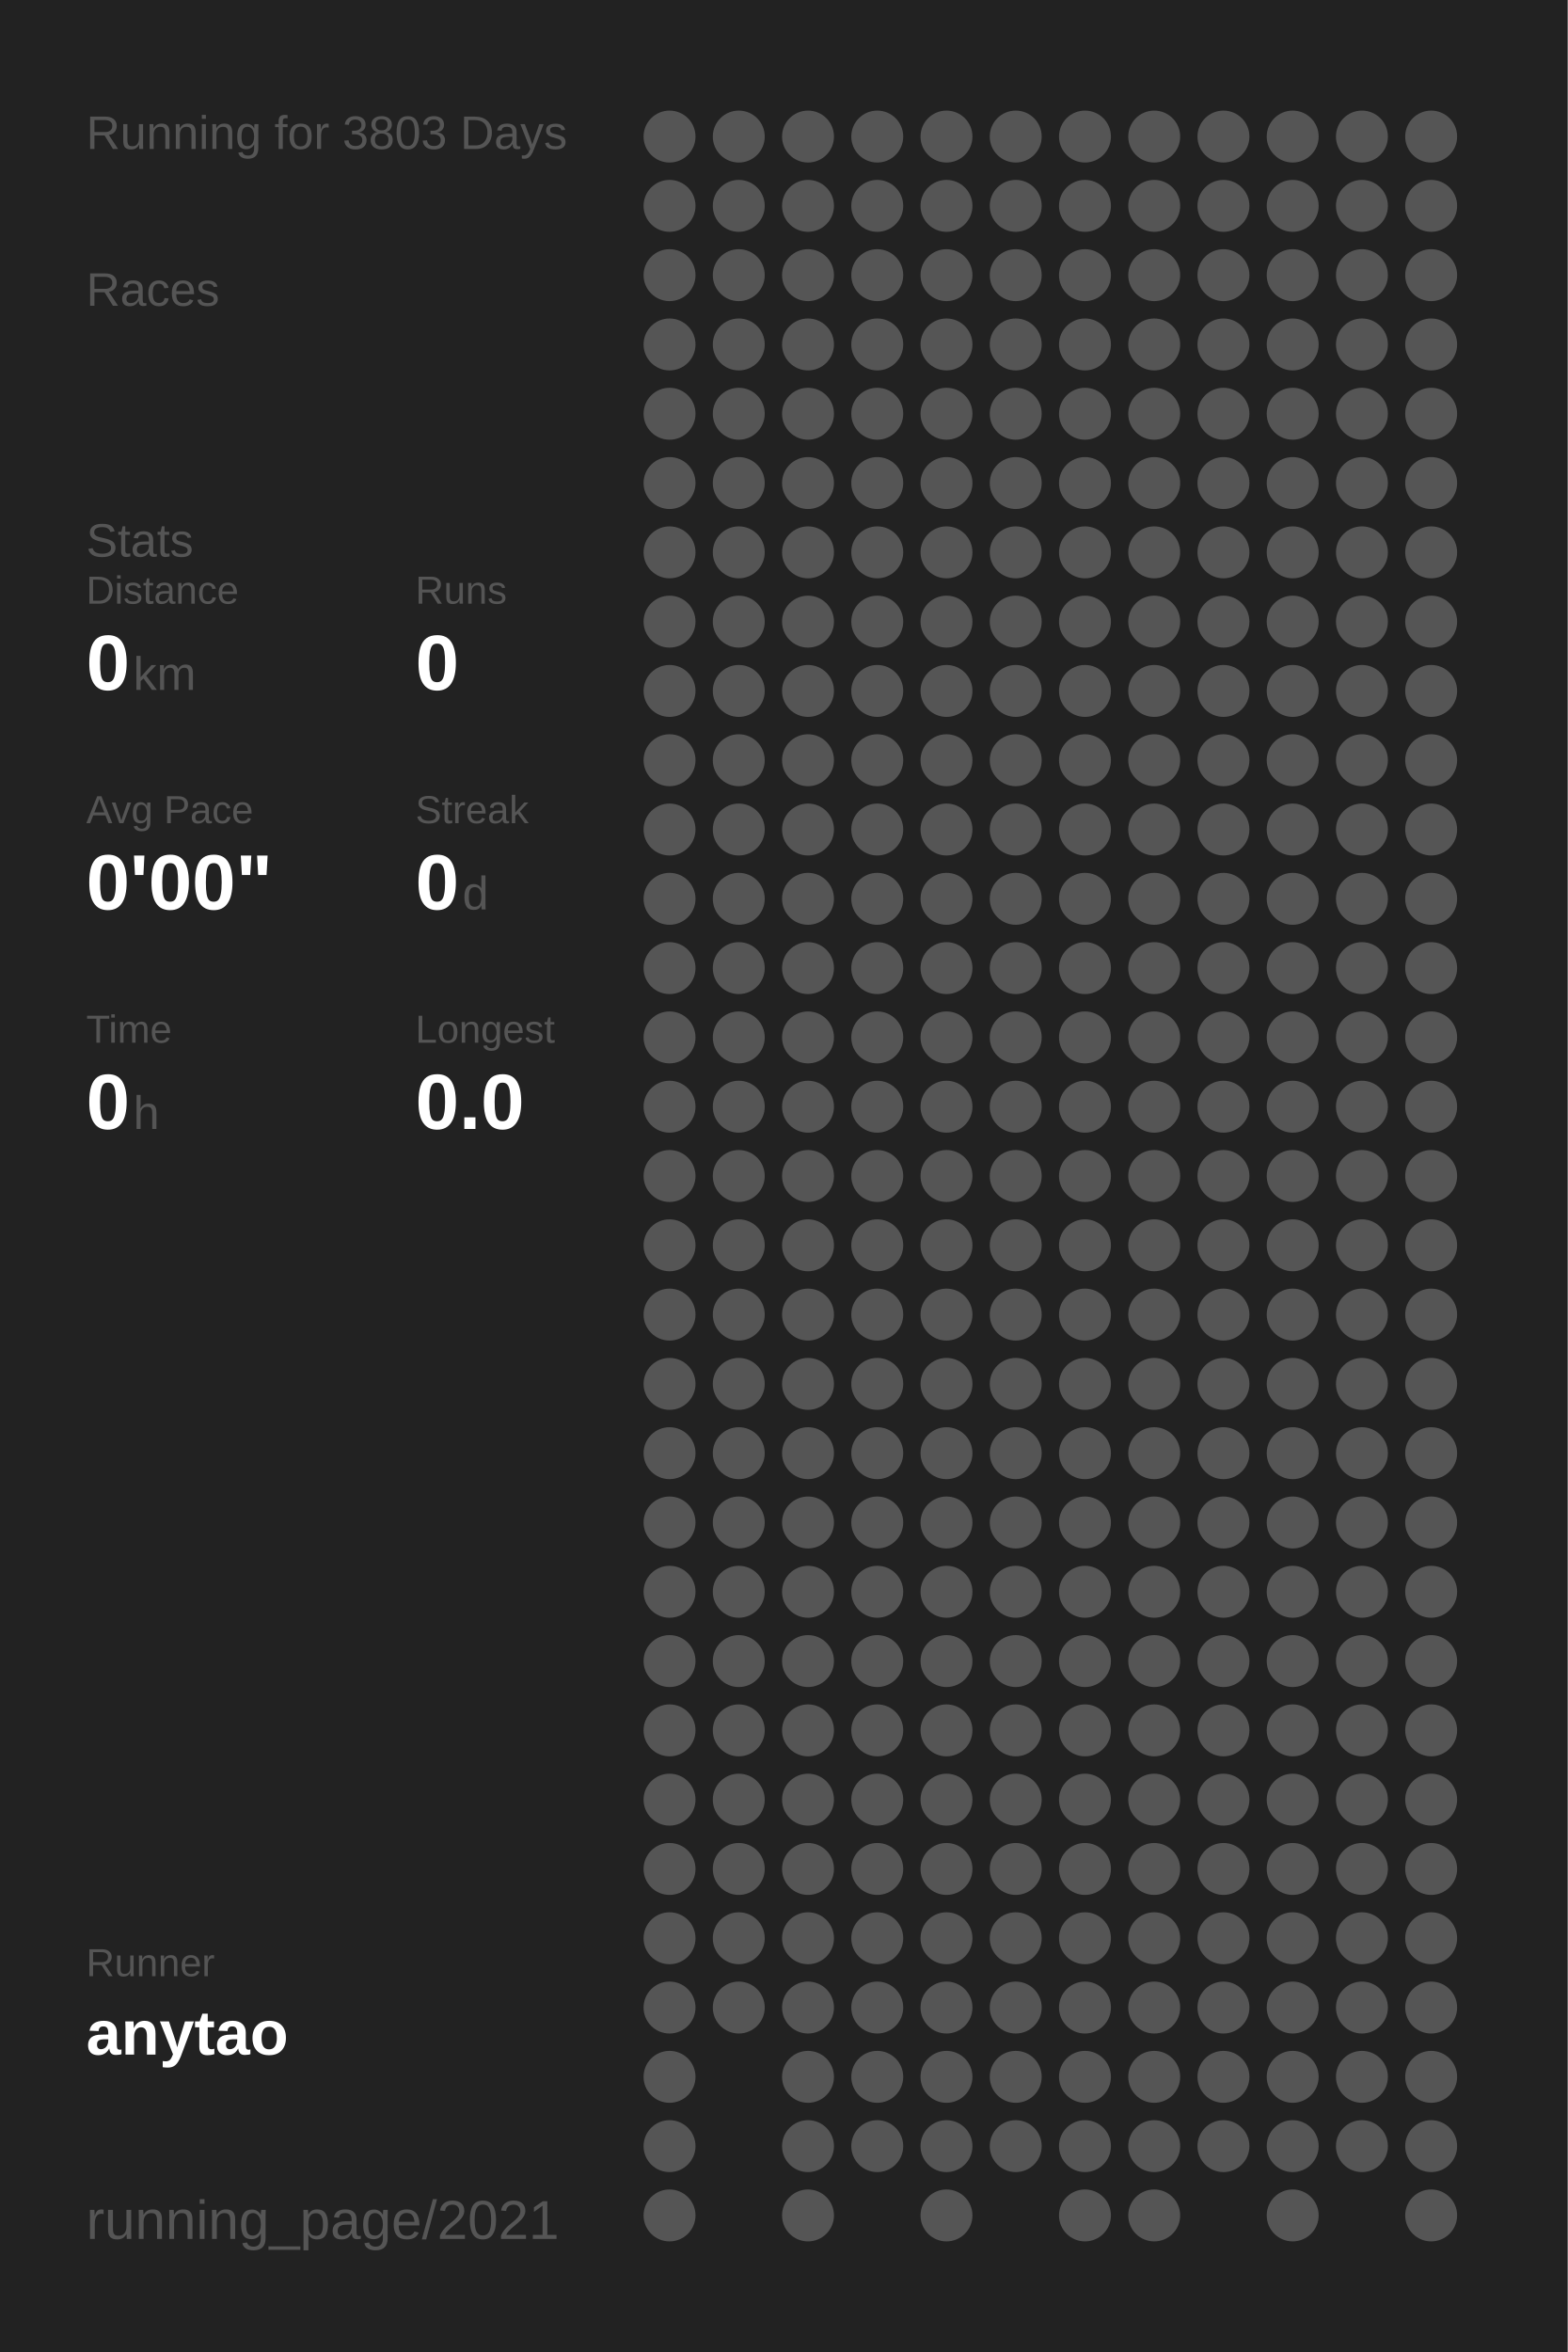
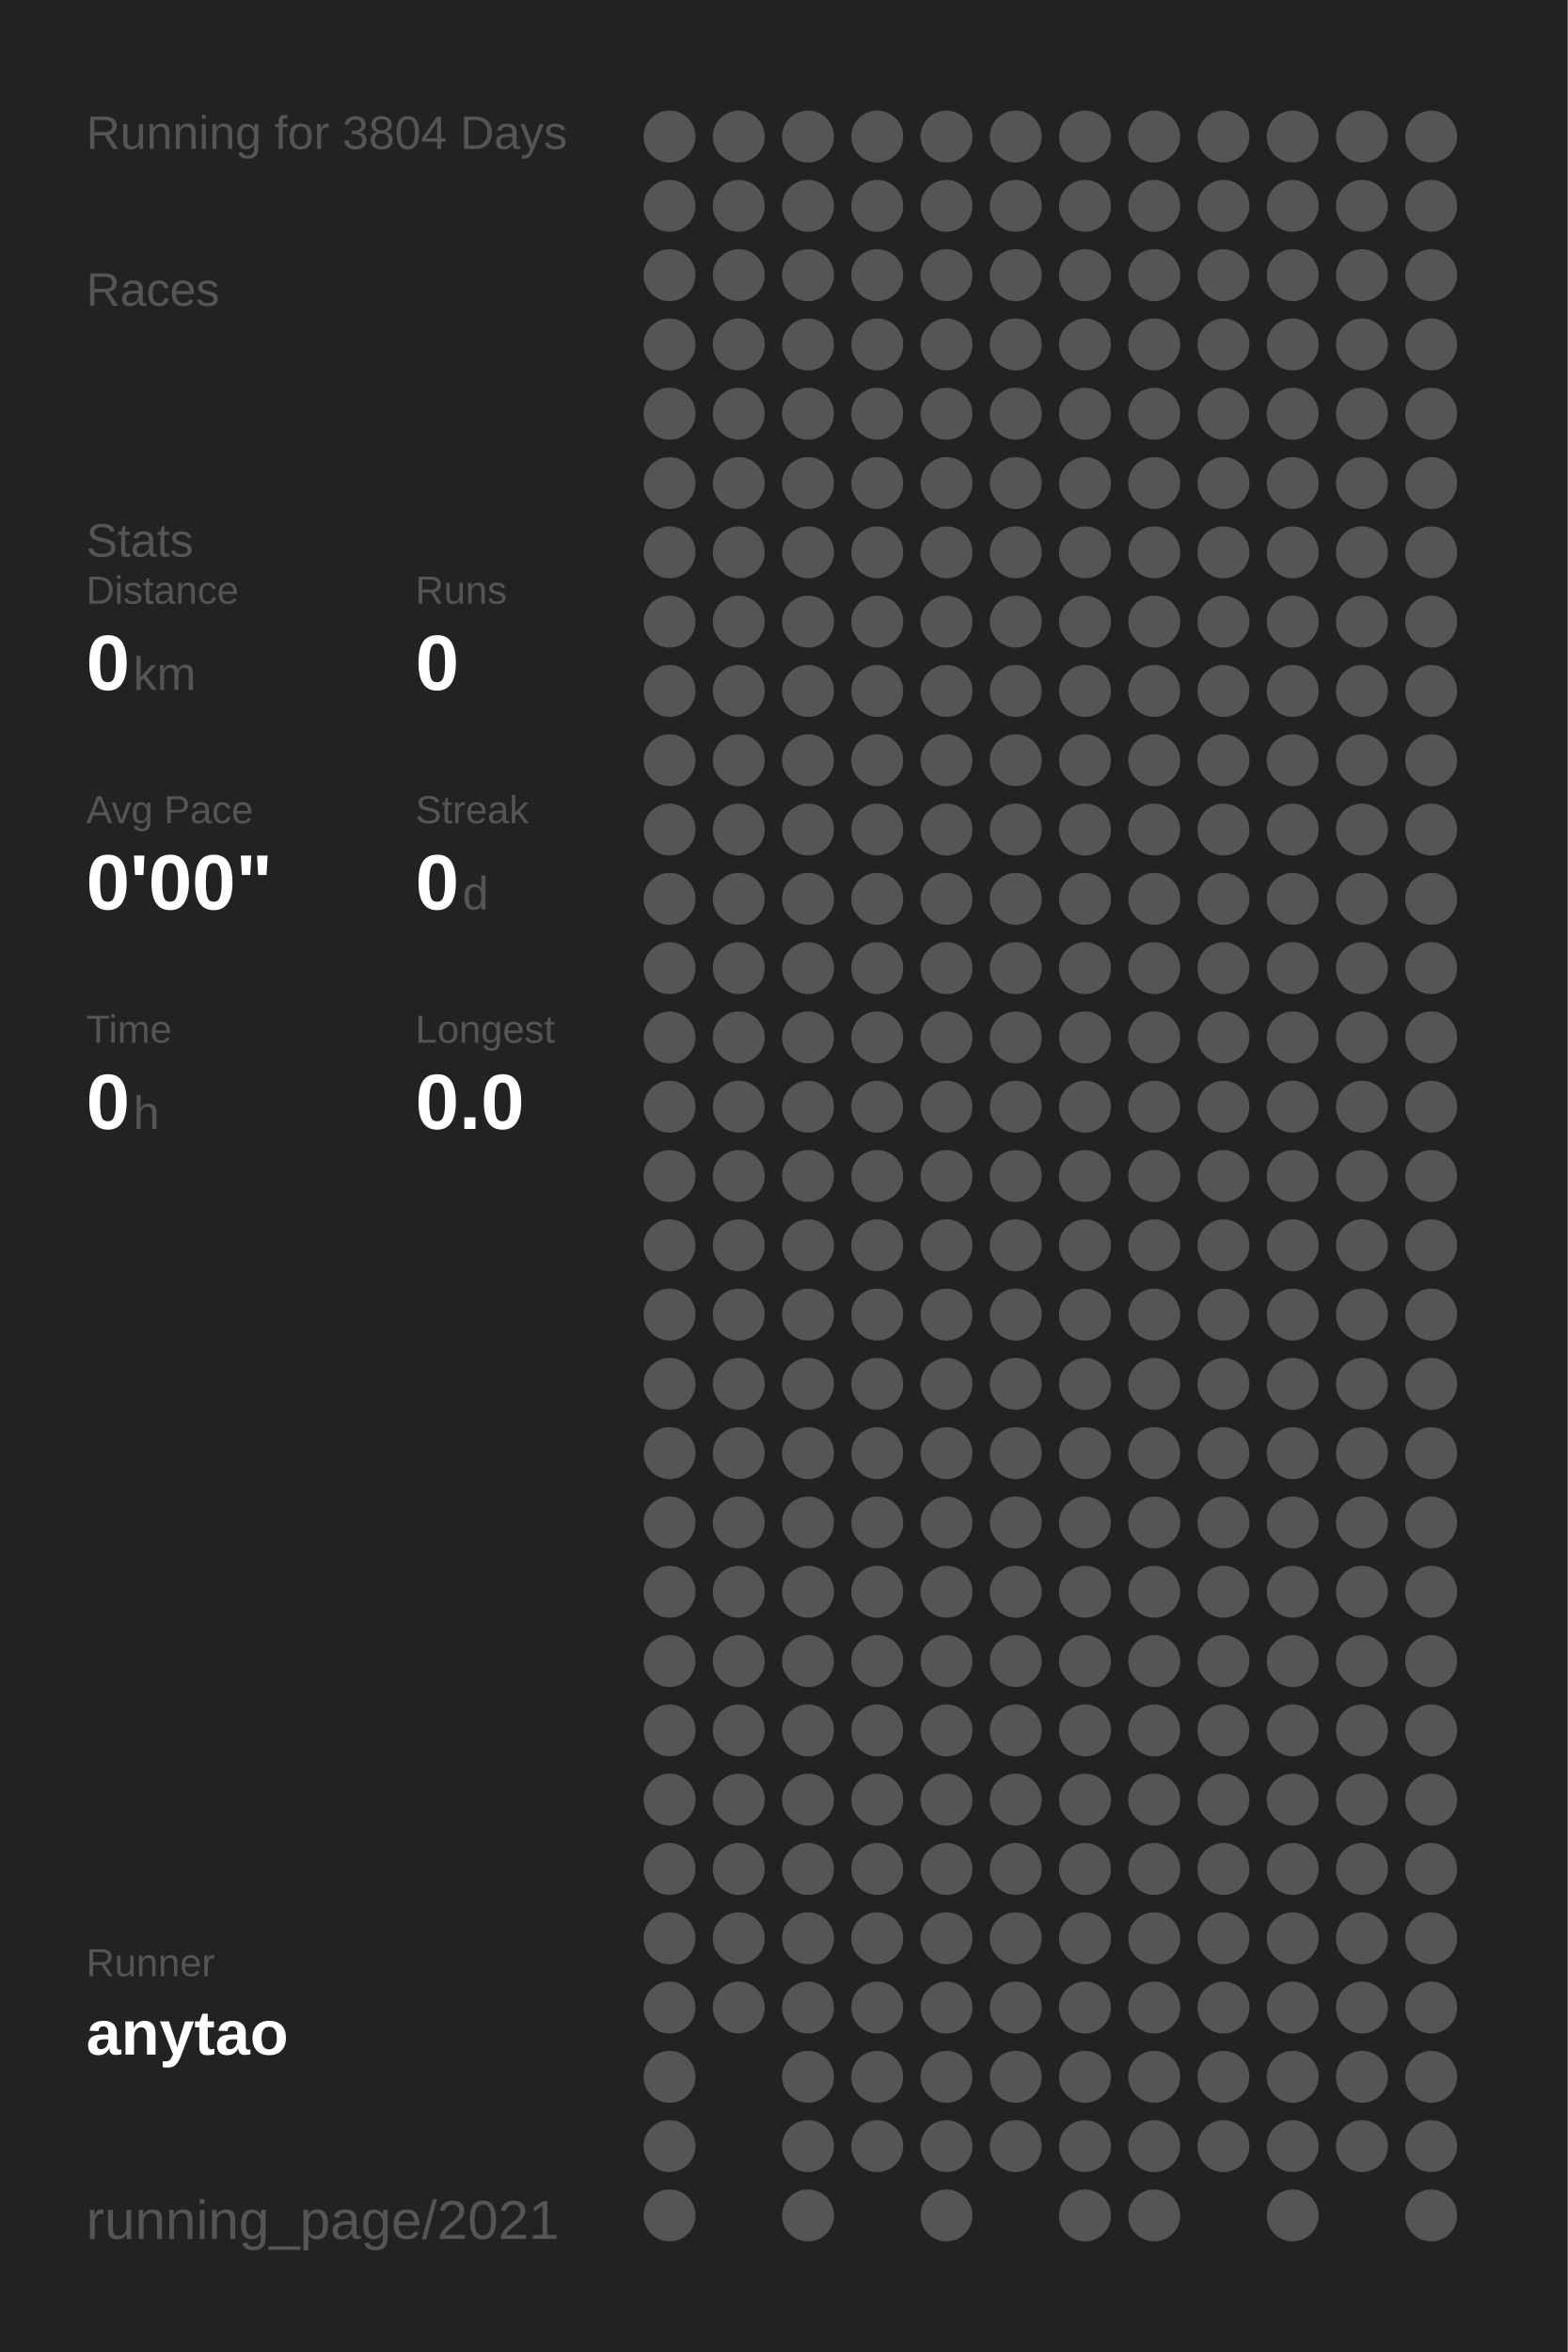
<svg xmlns="http://www.w3.org/2000/svg" baseProfile="full" height="300mm" version="1.1" viewBox="0,0,200,300" width="200mm">
  <defs />
  <rect fill="#222222" height="300" width="200" x="0" y="0" />
-   <text fill="#555555" style="font-size:6px; font-family:Arial;" x="11" y="19">Running for 3803 Days</text>
+   <text fill="#555555" style="font-size:6px; font-family:Arial;" x="11" y="19">Running for 3804 Days</text>
  <text fill="#555555" style="font-size:6px; font-family:Arial;" x="11" y="39">Races</text>
  <text fill="#555555" style="font-size:6px; font-family:Arial;" x="11" y="71">Stats</text>
  <text fill="#555555" style="font-size:5px; font-family:Arial;" x="11" y="77">Distance</text>
  <text fill="#FFFFFF" style="font-size:10px; font-family:Arial; font-weight:bold;" x="11" y="88">0</text>
  <text fill="#555555" style="font-size:6px; font-family:Arial;" x="17" y="88">km</text>
  <text fill="#555555" style="font-size:5px; font-family:Arial;" x="53" y="77">Runs</text>
  <text fill="#FFFFFF" style="font-size:10px; font-family:Arial; font-weight:bold;" x="53" y="88">0</text>
  <text fill="#555555" style="font-size:5px; font-family:Arial;" x="11" y="105">Avg Pace</text>
  <text fill="#FFFFFF" style="font-size:10px; font-family:Arial; font-weight:bold;" x="11" y="116">0'00"</text>
  <text fill="#555555" style="font-size:5px; font-family:Arial;" x="53" y="105">Streak</text>
  <text fill="#FFFFFF" style="font-size:10px; font-family:Arial; font-weight:bold;" x="53" y="116">0</text>
  <text fill="#555555" style="font-size:6px; font-family:Arial;" x="59" y="116">d</text>
  <text fill="#555555" style="font-size:5px; font-family:Arial;" x="11" y="133">Time</text>
  <text fill="#FFFFFF" style="font-size:10px; font-family:Arial; font-weight:bold;" x="11" y="144">0</text>
  <text fill="#555555" style="font-size:6px; font-family:Arial;" x="17" y="144">h</text>
  <text fill="#555555" style="font-size:5px; font-family:Arial;" x="53" y="133">Longest</text>
  <text fill="#FFFFFF" style="font-size:10px; font-family:Arial; font-weight:bold;" x="53" y="144">0.0</text>
  <text fill="#555555" style="font-size:5px; font-family:Arial;" x="11" y="252.065">Runner</text>
  <text fill="#FFFFFF" style="font-size:8px; font-family:Arial; font-weight:bold;" x="11" y="262.065">anytao</text>
  <text fill="#555555" style="font-size:7px; font-family:Arial;" x="11" y="285.581">running_page/2021</text>
  <circle cx="85.417" cy="17.419" fill="#555555" r="3.312" />
  <circle cx="85.417" cy="26.258" fill="#555555" r="3.312" />
  <circle cx="85.417" cy="35.097" fill="#555555" r="3.312" />
  <circle cx="85.417" cy="43.935" fill="#555555" r="3.312" />
  <circle cx="85.417" cy="52.774" fill="#555555" r="3.312" />
  <circle cx="85.417" cy="61.613" fill="#555555" r="3.312" />
  <circle cx="85.417" cy="70.452" fill="#555555" r="3.312" />
  <circle cx="85.417" cy="79.29" fill="#555555" r="3.312" />
  <circle cx="85.417" cy="88.129" fill="#555555" r="3.312" />
  <circle cx="85.417" cy="96.968" fill="#555555" r="3.312" />
  <circle cx="85.417" cy="105.806" fill="#555555" r="3.312" />
  <circle cx="85.417" cy="114.645" fill="#555555" r="3.312" />
  <circle cx="85.417" cy="123.484" fill="#555555" r="3.312" />
  <circle cx="85.417" cy="132.323" fill="#555555" r="3.312" />
  <circle cx="85.417" cy="141.161" fill="#555555" r="3.312" />
  <circle cx="85.417" cy="150" fill="#555555" r="3.312" />
  <circle cx="85.417" cy="158.839" fill="#555555" r="3.312" />
  <circle cx="85.417" cy="167.677" fill="#555555" r="3.312" />
  <circle cx="85.417" cy="176.516" fill="#555555" r="3.312" />
  <circle cx="85.417" cy="185.355" fill="#555555" r="3.312" />
  <circle cx="85.417" cy="194.194" fill="#555555" r="3.312" />
  <circle cx="85.417" cy="203.032" fill="#555555" r="3.312" />
  <circle cx="85.417" cy="211.871" fill="#555555" r="3.312" />
  <circle cx="85.417" cy="220.71" fill="#555555" r="3.312" />
  <circle cx="85.417" cy="229.548" fill="#555555" r="3.312" />
  <circle cx="85.417" cy="238.387" fill="#555555" r="3.312" />
  <circle cx="85.417" cy="247.226" fill="#555555" r="3.312" />
  <circle cx="85.417" cy="256.065" fill="#555555" r="3.312" />
  <circle cx="85.417" cy="264.903" fill="#555555" r="3.312" />
  <circle cx="85.417" cy="273.742" fill="#555555" r="3.312" />
  <circle cx="85.417" cy="282.581" fill="#555555" r="3.312" />
  <circle cx="94.25" cy="17.419" fill="#555555" r="3.312" />
  <circle cx="94.25" cy="26.258" fill="#555555" r="3.312" />
  <circle cx="94.25" cy="35.097" fill="#555555" r="3.312" />
  <circle cx="94.25" cy="43.935" fill="#555555" r="3.312" />
  <circle cx="94.25" cy="52.774" fill="#555555" r="3.312" />
  <circle cx="94.25" cy="61.613" fill="#555555" r="3.312" />
  <circle cx="94.25" cy="70.452" fill="#555555" r="3.312" />
  <circle cx="94.25" cy="79.29" fill="#555555" r="3.312" />
  <circle cx="94.25" cy="88.129" fill="#555555" r="3.312" />
  <circle cx="94.25" cy="96.968" fill="#555555" r="3.312" />
  <circle cx="94.25" cy="105.806" fill="#555555" r="3.312" />
  <circle cx="94.25" cy="114.645" fill="#555555" r="3.312" />
  <circle cx="94.25" cy="123.484" fill="#555555" r="3.312" />
  <circle cx="94.25" cy="132.323" fill="#555555" r="3.312" />
  <circle cx="94.25" cy="141.161" fill="#555555" r="3.312" />
  <circle cx="94.25" cy="150" fill="#555555" r="3.312" />
  <circle cx="94.25" cy="158.839" fill="#555555" r="3.312" />
  <circle cx="94.25" cy="167.677" fill="#555555" r="3.312" />
  <circle cx="94.25" cy="176.516" fill="#555555" r="3.312" />
  <circle cx="94.25" cy="185.355" fill="#555555" r="3.312" />
  <circle cx="94.25" cy="194.194" fill="#555555" r="3.312" />
  <circle cx="94.25" cy="203.032" fill="#555555" r="3.312" />
  <circle cx="94.25" cy="211.871" fill="#555555" r="3.312" />
  <circle cx="94.25" cy="220.71" fill="#555555" r="3.312" />
  <circle cx="94.25" cy="229.548" fill="#555555" r="3.312" />
  <circle cx="94.25" cy="238.387" fill="#555555" r="3.312" />
  <circle cx="94.25" cy="247.226" fill="#555555" r="3.312" />
  <circle cx="94.25" cy="256.065" fill="#555555" r="3.312" />
  <circle cx="103.083" cy="17.419" fill="#555555" r="3.312" />
  <circle cx="103.083" cy="26.258" fill="#555555" r="3.312" />
  <circle cx="103.083" cy="35.097" fill="#555555" r="3.312" />
  <circle cx="103.083" cy="43.935" fill="#555555" r="3.312" />
  <circle cx="103.083" cy="52.774" fill="#555555" r="3.312" />
  <circle cx="103.083" cy="61.613" fill="#555555" r="3.312" />
  <circle cx="103.083" cy="70.452" fill="#555555" r="3.312" />
  <circle cx="103.083" cy="79.29" fill="#555555" r="3.312" />
  <circle cx="103.083" cy="88.129" fill="#555555" r="3.312" />
  <circle cx="103.083" cy="96.968" fill="#555555" r="3.312" />
  <circle cx="103.083" cy="105.806" fill="#555555" r="3.312" />
  <circle cx="103.083" cy="114.645" fill="#555555" r="3.312" />
  <circle cx="103.083" cy="123.484" fill="#555555" r="3.312" />
  <circle cx="103.083" cy="132.323" fill="#555555" r="3.312" />
  <circle cx="103.083" cy="141.161" fill="#555555" r="3.312" />
  <circle cx="103.083" cy="150" fill="#555555" r="3.312" />
  <circle cx="103.083" cy="158.839" fill="#555555" r="3.312" />
  <circle cx="103.083" cy="167.677" fill="#555555" r="3.312" />
  <circle cx="103.083" cy="176.516" fill="#555555" r="3.312" />
  <circle cx="103.083" cy="185.355" fill="#555555" r="3.312" />
  <circle cx="103.083" cy="194.194" fill="#555555" r="3.312" />
  <circle cx="103.083" cy="203.032" fill="#555555" r="3.312" />
  <circle cx="103.083" cy="211.871" fill="#555555" r="3.312" />
  <circle cx="103.083" cy="220.71" fill="#555555" r="3.312" />
  <circle cx="103.083" cy="229.548" fill="#555555" r="3.312" />
  <circle cx="103.083" cy="238.387" fill="#555555" r="3.312" />
  <circle cx="103.083" cy="247.226" fill="#555555" r="3.312" />
  <circle cx="103.083" cy="256.065" fill="#555555" r="3.312" />
  <circle cx="103.083" cy="264.903" fill="#555555" r="3.312" />
  <circle cx="103.083" cy="273.742" fill="#555555" r="3.312" />
  <circle cx="103.083" cy="282.581" fill="#555555" r="3.312" />
  <circle cx="111.917" cy="17.419" fill="#555555" r="3.312" />
  <circle cx="111.917" cy="26.258" fill="#555555" r="3.312" />
  <circle cx="111.917" cy="35.097" fill="#555555" r="3.312" />
  <circle cx="111.917" cy="43.935" fill="#555555" r="3.312" />
  <circle cx="111.917" cy="52.774" fill="#555555" r="3.312" />
  <circle cx="111.917" cy="61.613" fill="#555555" r="3.312" />
  <circle cx="111.917" cy="70.452" fill="#555555" r="3.312" />
  <circle cx="111.917" cy="79.29" fill="#555555" r="3.312" />
  <circle cx="111.917" cy="88.129" fill="#555555" r="3.312" />
  <circle cx="111.917" cy="96.968" fill="#555555" r="3.312" />
  <circle cx="111.917" cy="105.806" fill="#555555" r="3.312" />
  <circle cx="111.917" cy="114.645" fill="#555555" r="3.312" />
  <circle cx="111.917" cy="123.484" fill="#555555" r="3.312" />
  <circle cx="111.917" cy="132.323" fill="#555555" r="3.312" />
  <circle cx="111.917" cy="141.161" fill="#555555" r="3.312" />
  <circle cx="111.917" cy="150" fill="#555555" r="3.312" />
  <circle cx="111.917" cy="158.839" fill="#555555" r="3.312" />
  <circle cx="111.917" cy="167.677" fill="#555555" r="3.312" />
  <circle cx="111.917" cy="176.516" fill="#555555" r="3.312" />
  <circle cx="111.917" cy="185.355" fill="#555555" r="3.312" />
  <circle cx="111.917" cy="194.194" fill="#555555" r="3.312" />
  <circle cx="111.917" cy="203.032" fill="#555555" r="3.312" />
  <circle cx="111.917" cy="211.871" fill="#555555" r="3.312" />
  <circle cx="111.917" cy="220.71" fill="#555555" r="3.312" />
  <circle cx="111.917" cy="229.548" fill="#555555" r="3.312" />
  <circle cx="111.917" cy="238.387" fill="#555555" r="3.312" />
  <circle cx="111.917" cy="247.226" fill="#555555" r="3.312" />
  <circle cx="111.917" cy="256.065" fill="#555555" r="3.312" />
  <circle cx="111.917" cy="264.903" fill="#555555" r="3.312" />
  <circle cx="111.917" cy="273.742" fill="#555555" r="3.312" />
  <circle cx="120.75" cy="17.419" fill="#555555" r="3.312" />
  <circle cx="120.75" cy="26.258" fill="#555555" r="3.312" />
  <circle cx="120.75" cy="35.097" fill="#555555" r="3.312" />
  <circle cx="120.75" cy="43.935" fill="#555555" r="3.312" />
  <circle cx="120.75" cy="52.774" fill="#555555" r="3.312" />
  <circle cx="120.75" cy="61.613" fill="#555555" r="3.312" />
  <circle cx="120.75" cy="70.452" fill="#555555" r="3.312" />
  <circle cx="120.75" cy="79.29" fill="#555555" r="3.312" />
  <circle cx="120.75" cy="88.129" fill="#555555" r="3.312" />
  <circle cx="120.75" cy="96.968" fill="#555555" r="3.312" />
  <circle cx="120.75" cy="105.806" fill="#555555" r="3.312" />
  <circle cx="120.75" cy="114.645" fill="#555555" r="3.312" />
  <circle cx="120.75" cy="123.484" fill="#555555" r="3.312" />
  <circle cx="120.75" cy="132.323" fill="#555555" r="3.312" />
  <circle cx="120.75" cy="141.161" fill="#555555" r="3.312" />
  <circle cx="120.75" cy="150" fill="#555555" r="3.312" />
  <circle cx="120.75" cy="158.839" fill="#555555" r="3.312" />
  <circle cx="120.75" cy="167.677" fill="#555555" r="3.312" />
  <circle cx="120.75" cy="176.516" fill="#555555" r="3.312" />
  <circle cx="120.75" cy="185.355" fill="#555555" r="3.312" />
  <circle cx="120.75" cy="194.194" fill="#555555" r="3.312" />
  <circle cx="120.75" cy="203.032" fill="#555555" r="3.312" />
  <circle cx="120.75" cy="211.871" fill="#555555" r="3.312" />
  <circle cx="120.75" cy="220.71" fill="#555555" r="3.312" />
  <circle cx="120.75" cy="229.548" fill="#555555" r="3.312" />
  <circle cx="120.75" cy="238.387" fill="#555555" r="3.312" />
  <circle cx="120.75" cy="247.226" fill="#555555" r="3.312" />
  <circle cx="120.75" cy="256.065" fill="#555555" r="3.312" />
  <circle cx="120.75" cy="264.903" fill="#555555" r="3.312" />
  <circle cx="120.75" cy="273.742" fill="#555555" r="3.312" />
  <circle cx="120.75" cy="282.581" fill="#555555" r="3.312" />
  <circle cx="129.583" cy="17.419" fill="#555555" r="3.312" />
  <circle cx="129.583" cy="26.258" fill="#555555" r="3.312" />
  <circle cx="129.583" cy="35.097" fill="#555555" r="3.312" />
  <circle cx="129.583" cy="43.935" fill="#555555" r="3.312" />
  <circle cx="129.583" cy="52.774" fill="#555555" r="3.312" />
  <circle cx="129.583" cy="61.613" fill="#555555" r="3.312" />
  <circle cx="129.583" cy="70.452" fill="#555555" r="3.312" />
  <circle cx="129.583" cy="79.29" fill="#555555" r="3.312" />
  <circle cx="129.583" cy="88.129" fill="#555555" r="3.312" />
  <circle cx="129.583" cy="96.968" fill="#555555" r="3.312" />
  <circle cx="129.583" cy="105.806" fill="#555555" r="3.312" />
  <circle cx="129.583" cy="114.645" fill="#555555" r="3.312" />
  <circle cx="129.583" cy="123.484" fill="#555555" r="3.312" />
  <circle cx="129.583" cy="132.323" fill="#555555" r="3.312" />
  <circle cx="129.583" cy="141.161" fill="#555555" r="3.312" />
  <circle cx="129.583" cy="150" fill="#555555" r="3.312" />
  <circle cx="129.583" cy="158.839" fill="#555555" r="3.312" />
  <circle cx="129.583" cy="167.677" fill="#555555" r="3.312" />
  <circle cx="129.583" cy="176.516" fill="#555555" r="3.312" />
  <circle cx="129.583" cy="185.355" fill="#555555" r="3.312" />
  <circle cx="129.583" cy="194.194" fill="#555555" r="3.312" />
  <circle cx="129.583" cy="203.032" fill="#555555" r="3.312" />
  <circle cx="129.583" cy="211.871" fill="#555555" r="3.312" />
  <circle cx="129.583" cy="220.71" fill="#555555" r="3.312" />
  <circle cx="129.583" cy="229.548" fill="#555555" r="3.312" />
  <circle cx="129.583" cy="238.387" fill="#555555" r="3.312" />
  <circle cx="129.583" cy="247.226" fill="#555555" r="3.312" />
  <circle cx="129.583" cy="256.065" fill="#555555" r="3.312" />
  <circle cx="129.583" cy="264.903" fill="#555555" r="3.312" />
  <circle cx="129.583" cy="273.742" fill="#555555" r="3.312" />
  <circle cx="138.417" cy="17.419" fill="#555555" r="3.312" />
  <circle cx="138.417" cy="26.258" fill="#555555" r="3.312" />
  <circle cx="138.417" cy="35.097" fill="#555555" r="3.312" />
  <circle cx="138.417" cy="43.935" fill="#555555" r="3.312" />
  <circle cx="138.417" cy="52.774" fill="#555555" r="3.312" />
  <circle cx="138.417" cy="61.613" fill="#555555" r="3.312" />
  <circle cx="138.417" cy="70.452" fill="#555555" r="3.312" />
  <circle cx="138.417" cy="79.29" fill="#555555" r="3.312" />
  <circle cx="138.417" cy="88.129" fill="#555555" r="3.312" />
  <circle cx="138.417" cy="96.968" fill="#555555" r="3.312" />
  <circle cx="138.417" cy="105.806" fill="#555555" r="3.312" />
  <circle cx="138.417" cy="114.645" fill="#555555" r="3.312" />
  <circle cx="138.417" cy="123.484" fill="#555555" r="3.312" />
  <circle cx="138.417" cy="132.323" fill="#555555" r="3.312" />
  <circle cx="138.417" cy="141.161" fill="#555555" r="3.312" />
  <circle cx="138.417" cy="150" fill="#555555" r="3.312" />
  <circle cx="138.417" cy="158.839" fill="#555555" r="3.312" />
  <circle cx="138.417" cy="167.677" fill="#555555" r="3.312" />
  <circle cx="138.417" cy="176.516" fill="#555555" r="3.312" />
  <circle cx="138.417" cy="185.355" fill="#555555" r="3.312" />
  <circle cx="138.417" cy="194.194" fill="#555555" r="3.312" />
  <circle cx="138.417" cy="203.032" fill="#555555" r="3.312" />
  <circle cx="138.417" cy="211.871" fill="#555555" r="3.312" />
  <circle cx="138.417" cy="220.71" fill="#555555" r="3.312" />
  <circle cx="138.417" cy="229.548" fill="#555555" r="3.312" />
  <circle cx="138.417" cy="238.387" fill="#555555" r="3.312" />
  <circle cx="138.417" cy="247.226" fill="#555555" r="3.312" />
  <circle cx="138.417" cy="256.065" fill="#555555" r="3.312" />
  <circle cx="138.417" cy="264.903" fill="#555555" r="3.312" />
  <circle cx="138.417" cy="273.742" fill="#555555" r="3.312" />
  <circle cx="138.417" cy="282.581" fill="#555555" r="3.312" />
  <circle cx="147.25" cy="17.419" fill="#555555" r="3.312" />
  <circle cx="147.25" cy="26.258" fill="#555555" r="3.312" />
  <circle cx="147.25" cy="35.097" fill="#555555" r="3.312" />
  <circle cx="147.25" cy="43.935" fill="#555555" r="3.312" />
  <circle cx="147.25" cy="52.774" fill="#555555" r="3.312" />
  <circle cx="147.25" cy="61.613" fill="#555555" r="3.312" />
  <circle cx="147.25" cy="70.452" fill="#555555" r="3.312" />
  <circle cx="147.25" cy="79.29" fill="#555555" r="3.312" />
  <circle cx="147.25" cy="88.129" fill="#555555" r="3.312" />
  <circle cx="147.25" cy="96.968" fill="#555555" r="3.312" />
  <circle cx="147.25" cy="105.806" fill="#555555" r="3.312" />
  <circle cx="147.25" cy="114.645" fill="#555555" r="3.312" />
  <circle cx="147.25" cy="123.484" fill="#555555" r="3.312" />
  <circle cx="147.25" cy="132.323" fill="#555555" r="3.312" />
  <circle cx="147.25" cy="141.161" fill="#555555" r="3.312" />
  <circle cx="147.25" cy="150" fill="#555555" r="3.312" />
  <circle cx="147.25" cy="158.839" fill="#555555" r="3.312" />
  <circle cx="147.25" cy="167.677" fill="#555555" r="3.312" />
  <circle cx="147.25" cy="176.516" fill="#555555" r="3.312" />
  <circle cx="147.25" cy="185.355" fill="#555555" r="3.312" />
  <circle cx="147.25" cy="194.194" fill="#555555" r="3.312" />
  <circle cx="147.25" cy="203.032" fill="#555555" r="3.312" />
  <circle cx="147.25" cy="211.871" fill="#555555" r="3.312" />
  <circle cx="147.25" cy="220.71" fill="#555555" r="3.312" />
  <circle cx="147.25" cy="229.548" fill="#555555" r="3.312" />
  <circle cx="147.25" cy="238.387" fill="#555555" r="3.312" />
  <circle cx="147.25" cy="247.226" fill="#555555" r="3.312" />
  <circle cx="147.25" cy="256.065" fill="#555555" r="3.312" />
  <circle cx="147.25" cy="264.903" fill="#555555" r="3.312" />
  <circle cx="147.25" cy="273.742" fill="#555555" r="3.312" />
  <circle cx="147.25" cy="282.581" fill="#555555" r="3.312" />
  <circle cx="156.083" cy="17.419" fill="#555555" r="3.312" />
  <circle cx="156.083" cy="26.258" fill="#555555" r="3.312" />
  <circle cx="156.083" cy="35.097" fill="#555555" r="3.312" />
  <circle cx="156.083" cy="43.935" fill="#555555" r="3.312" />
  <circle cx="156.083" cy="52.774" fill="#555555" r="3.312" />
  <circle cx="156.083" cy="61.613" fill="#555555" r="3.312" />
  <circle cx="156.083" cy="70.452" fill="#555555" r="3.312" />
  <circle cx="156.083" cy="79.29" fill="#555555" r="3.312" />
  <circle cx="156.083" cy="88.129" fill="#555555" r="3.312" />
  <circle cx="156.083" cy="96.968" fill="#555555" r="3.312" />
  <circle cx="156.083" cy="105.806" fill="#555555" r="3.312" />
  <circle cx="156.083" cy="114.645" fill="#555555" r="3.312" />
  <circle cx="156.083" cy="123.484" fill="#555555" r="3.312" />
  <circle cx="156.083" cy="132.323" fill="#555555" r="3.312" />
  <circle cx="156.083" cy="141.161" fill="#555555" r="3.312" />
  <circle cx="156.083" cy="150" fill="#555555" r="3.312" />
  <circle cx="156.083" cy="158.839" fill="#555555" r="3.312" />
  <circle cx="156.083" cy="167.677" fill="#555555" r="3.312" />
  <circle cx="156.083" cy="176.516" fill="#555555" r="3.312" />
  <circle cx="156.083" cy="185.355" fill="#555555" r="3.312" />
  <circle cx="156.083" cy="194.194" fill="#555555" r="3.312" />
  <circle cx="156.083" cy="203.032" fill="#555555" r="3.312" />
  <circle cx="156.083" cy="211.871" fill="#555555" r="3.312" />
  <circle cx="156.083" cy="220.71" fill="#555555" r="3.312" />
  <circle cx="156.083" cy="229.548" fill="#555555" r="3.312" />
  <circle cx="156.083" cy="238.387" fill="#555555" r="3.312" />
  <circle cx="156.083" cy="247.226" fill="#555555" r="3.312" />
  <circle cx="156.083" cy="256.065" fill="#555555" r="3.312" />
  <circle cx="156.083" cy="264.903" fill="#555555" r="3.312" />
  <circle cx="156.083" cy="273.742" fill="#555555" r="3.312" />
  <circle cx="164.917" cy="17.419" fill="#555555" r="3.312" />
  <circle cx="164.917" cy="26.258" fill="#555555" r="3.312" />
  <circle cx="164.917" cy="35.097" fill="#555555" r="3.312" />
  <circle cx="164.917" cy="43.935" fill="#555555" r="3.312" />
  <circle cx="164.917" cy="52.774" fill="#555555" r="3.312" />
  <circle cx="164.917" cy="61.613" fill="#555555" r="3.312" />
  <circle cx="164.917" cy="70.452" fill="#555555" r="3.312" />
  <circle cx="164.917" cy="79.29" fill="#555555" r="3.312" />
  <circle cx="164.917" cy="88.129" fill="#555555" r="3.312" />
  <circle cx="164.917" cy="96.968" fill="#555555" r="3.312" />
  <circle cx="164.917" cy="105.806" fill="#555555" r="3.312" />
  <circle cx="164.917" cy="114.645" fill="#555555" r="3.312" />
  <circle cx="164.917" cy="123.484" fill="#555555" r="3.312" />
  <circle cx="164.917" cy="132.323" fill="#555555" r="3.312" />
  <circle cx="164.917" cy="141.161" fill="#555555" r="3.312" />
  <circle cx="164.917" cy="150" fill="#555555" r="3.312" />
  <circle cx="164.917" cy="158.839" fill="#555555" r="3.312" />
  <circle cx="164.917" cy="167.677" fill="#555555" r="3.312" />
  <circle cx="164.917" cy="176.516" fill="#555555" r="3.312" />
  <circle cx="164.917" cy="185.355" fill="#555555" r="3.312" />
  <circle cx="164.917" cy="194.194" fill="#555555" r="3.312" />
  <circle cx="164.917" cy="203.032" fill="#555555" r="3.312" />
  <circle cx="164.917" cy="211.871" fill="#555555" r="3.312" />
  <circle cx="164.917" cy="220.71" fill="#555555" r="3.312" />
  <circle cx="164.917" cy="229.548" fill="#555555" r="3.312" />
  <circle cx="164.917" cy="238.387" fill="#555555" r="3.312" />
  <circle cx="164.917" cy="247.226" fill="#555555" r="3.312" />
  <circle cx="164.917" cy="256.065" fill="#555555" r="3.312" />
  <circle cx="164.917" cy="264.903" fill="#555555" r="3.312" />
  <circle cx="164.917" cy="273.742" fill="#555555" r="3.312" />
  <circle cx="164.917" cy="282.581" fill="#555555" r="3.312" />
  <circle cx="173.75" cy="17.419" fill="#555555" r="3.312" />
  <circle cx="173.75" cy="26.258" fill="#555555" r="3.312" />
  <circle cx="173.75" cy="35.097" fill="#555555" r="3.312" />
  <circle cx="173.75" cy="43.935" fill="#555555" r="3.312" />
  <circle cx="173.75" cy="52.774" fill="#555555" r="3.312" />
  <circle cx="173.75" cy="61.613" fill="#555555" r="3.312" />
  <circle cx="173.75" cy="70.452" fill="#555555" r="3.312" />
  <circle cx="173.75" cy="79.29" fill="#555555" r="3.312" />
  <circle cx="173.75" cy="88.129" fill="#555555" r="3.312" />
  <circle cx="173.75" cy="96.968" fill="#555555" r="3.312" />
  <circle cx="173.75" cy="105.806" fill="#555555" r="3.312" />
  <circle cx="173.75" cy="114.645" fill="#555555" r="3.312" />
  <circle cx="173.75" cy="123.484" fill="#555555" r="3.312" />
  <circle cx="173.75" cy="132.323" fill="#555555" r="3.312" />
  <circle cx="173.75" cy="141.161" fill="#555555" r="3.312" />
  <circle cx="173.75" cy="150" fill="#555555" r="3.312" />
  <circle cx="173.75" cy="158.839" fill="#555555" r="3.312" />
  <circle cx="173.75" cy="167.677" fill="#555555" r="3.312" />
  <circle cx="173.75" cy="176.516" fill="#555555" r="3.312" />
  <circle cx="173.75" cy="185.355" fill="#555555" r="3.312" />
  <circle cx="173.75" cy="194.194" fill="#555555" r="3.312" />
  <circle cx="173.75" cy="203.032" fill="#555555" r="3.312" />
  <circle cx="173.75" cy="211.871" fill="#555555" r="3.312" />
  <circle cx="173.75" cy="220.71" fill="#555555" r="3.312" />
  <circle cx="173.75" cy="229.548" fill="#555555" r="3.312" />
  <circle cx="173.75" cy="238.387" fill="#555555" r="3.312" />
  <circle cx="173.75" cy="247.226" fill="#555555" r="3.312" />
  <circle cx="173.75" cy="256.065" fill="#555555" r="3.312" />
  <circle cx="173.75" cy="264.903" fill="#555555" r="3.312" />
  <circle cx="173.75" cy="273.742" fill="#555555" r="3.312" />
  <circle cx="182.583" cy="17.419" fill="#555555" r="3.312" />
  <circle cx="182.583" cy="26.258" fill="#555555" r="3.312" />
  <circle cx="182.583" cy="35.097" fill="#555555" r="3.312" />
  <circle cx="182.583" cy="43.935" fill="#555555" r="3.312" />
  <circle cx="182.583" cy="52.774" fill="#555555" r="3.312" />
  <circle cx="182.583" cy="61.613" fill="#555555" r="3.312" />
  <circle cx="182.583" cy="70.452" fill="#555555" r="3.312" />
  <circle cx="182.583" cy="79.29" fill="#555555" r="3.312" />
  <circle cx="182.583" cy="88.129" fill="#555555" r="3.312" />
  <circle cx="182.583" cy="96.968" fill="#555555" r="3.312" />
  <circle cx="182.583" cy="105.806" fill="#555555" r="3.312" />
  <circle cx="182.583" cy="114.645" fill="#555555" r="3.312" />
  <circle cx="182.583" cy="123.484" fill="#555555" r="3.312" />
  <circle cx="182.583" cy="132.323" fill="#555555" r="3.312" />
  <circle cx="182.583" cy="141.161" fill="#555555" r="3.312" />
  <circle cx="182.583" cy="150" fill="#555555" r="3.312" />
  <circle cx="182.583" cy="158.839" fill="#555555" r="3.312" />
  <circle cx="182.583" cy="167.677" fill="#555555" r="3.312" />
  <circle cx="182.583" cy="176.516" fill="#555555" r="3.312" />
  <circle cx="182.583" cy="185.355" fill="#555555" r="3.312" />
  <circle cx="182.583" cy="194.194" fill="#555555" r="3.312" />
  <circle cx="182.583" cy="203.032" fill="#555555" r="3.312" />
  <circle cx="182.583" cy="211.871" fill="#555555" r="3.312" />
  <circle cx="182.583" cy="220.71" fill="#555555" r="3.312" />
  <circle cx="182.583" cy="229.548" fill="#555555" r="3.312" />
  <circle cx="182.583" cy="238.387" fill="#555555" r="3.312" />
  <circle cx="182.583" cy="247.226" fill="#555555" r="3.312" />
  <circle cx="182.583" cy="256.065" fill="#555555" r="3.312" />
  <circle cx="182.583" cy="264.903" fill="#555555" r="3.312" />
  <circle cx="182.583" cy="273.742" fill="#555555" r="3.312" />
  <circle cx="182.583" cy="282.581" fill="#555555" r="3.312" />
</svg>
